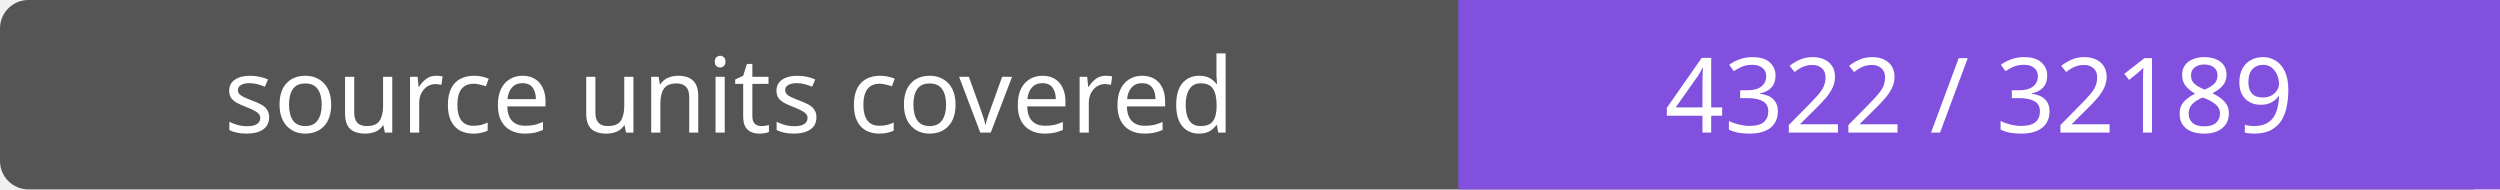
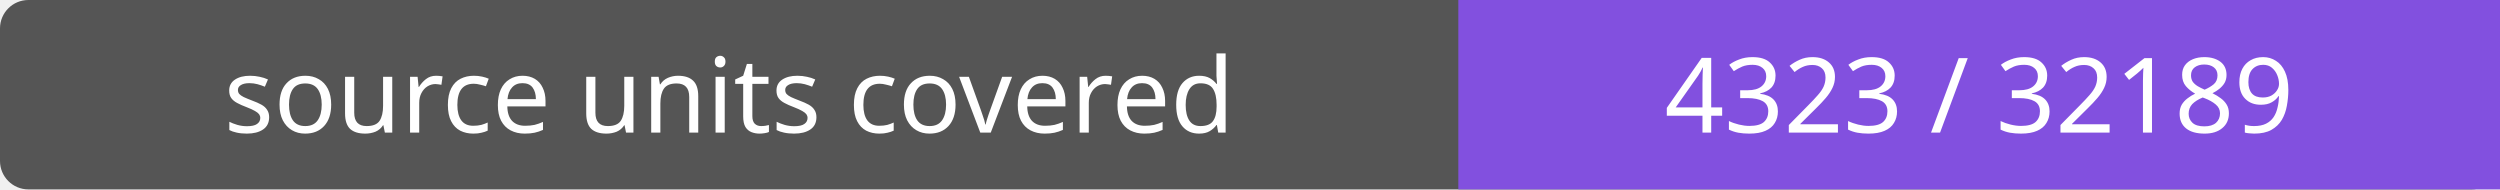
- <svg xmlns="http://www.w3.org/2000/svg" width="264" height="20" role="img" aria-label="source units covered: 4322 / 32189">
+ <svg xmlns="http://www.w3.org/2000/svg" width="264" height="20" role="img" aria-label="source units covered: 4323 / 32189">
  <rect width="264" height="20" rx="3" fill="#555" />
  <path fill="#8250df" d="M154 0h110v20H154z" />
  <g fill="#fff" text-anchor="middle" font-family="Verdana,sans-serif" font-size="11">
    <text x="77.0" y="14">source units covered</text>
-     <text x="209.0" y="14">4322 / 32189</text>
+     <text x="209.0" y="14">4323 / 32189</text>
  </g>
</svg>
